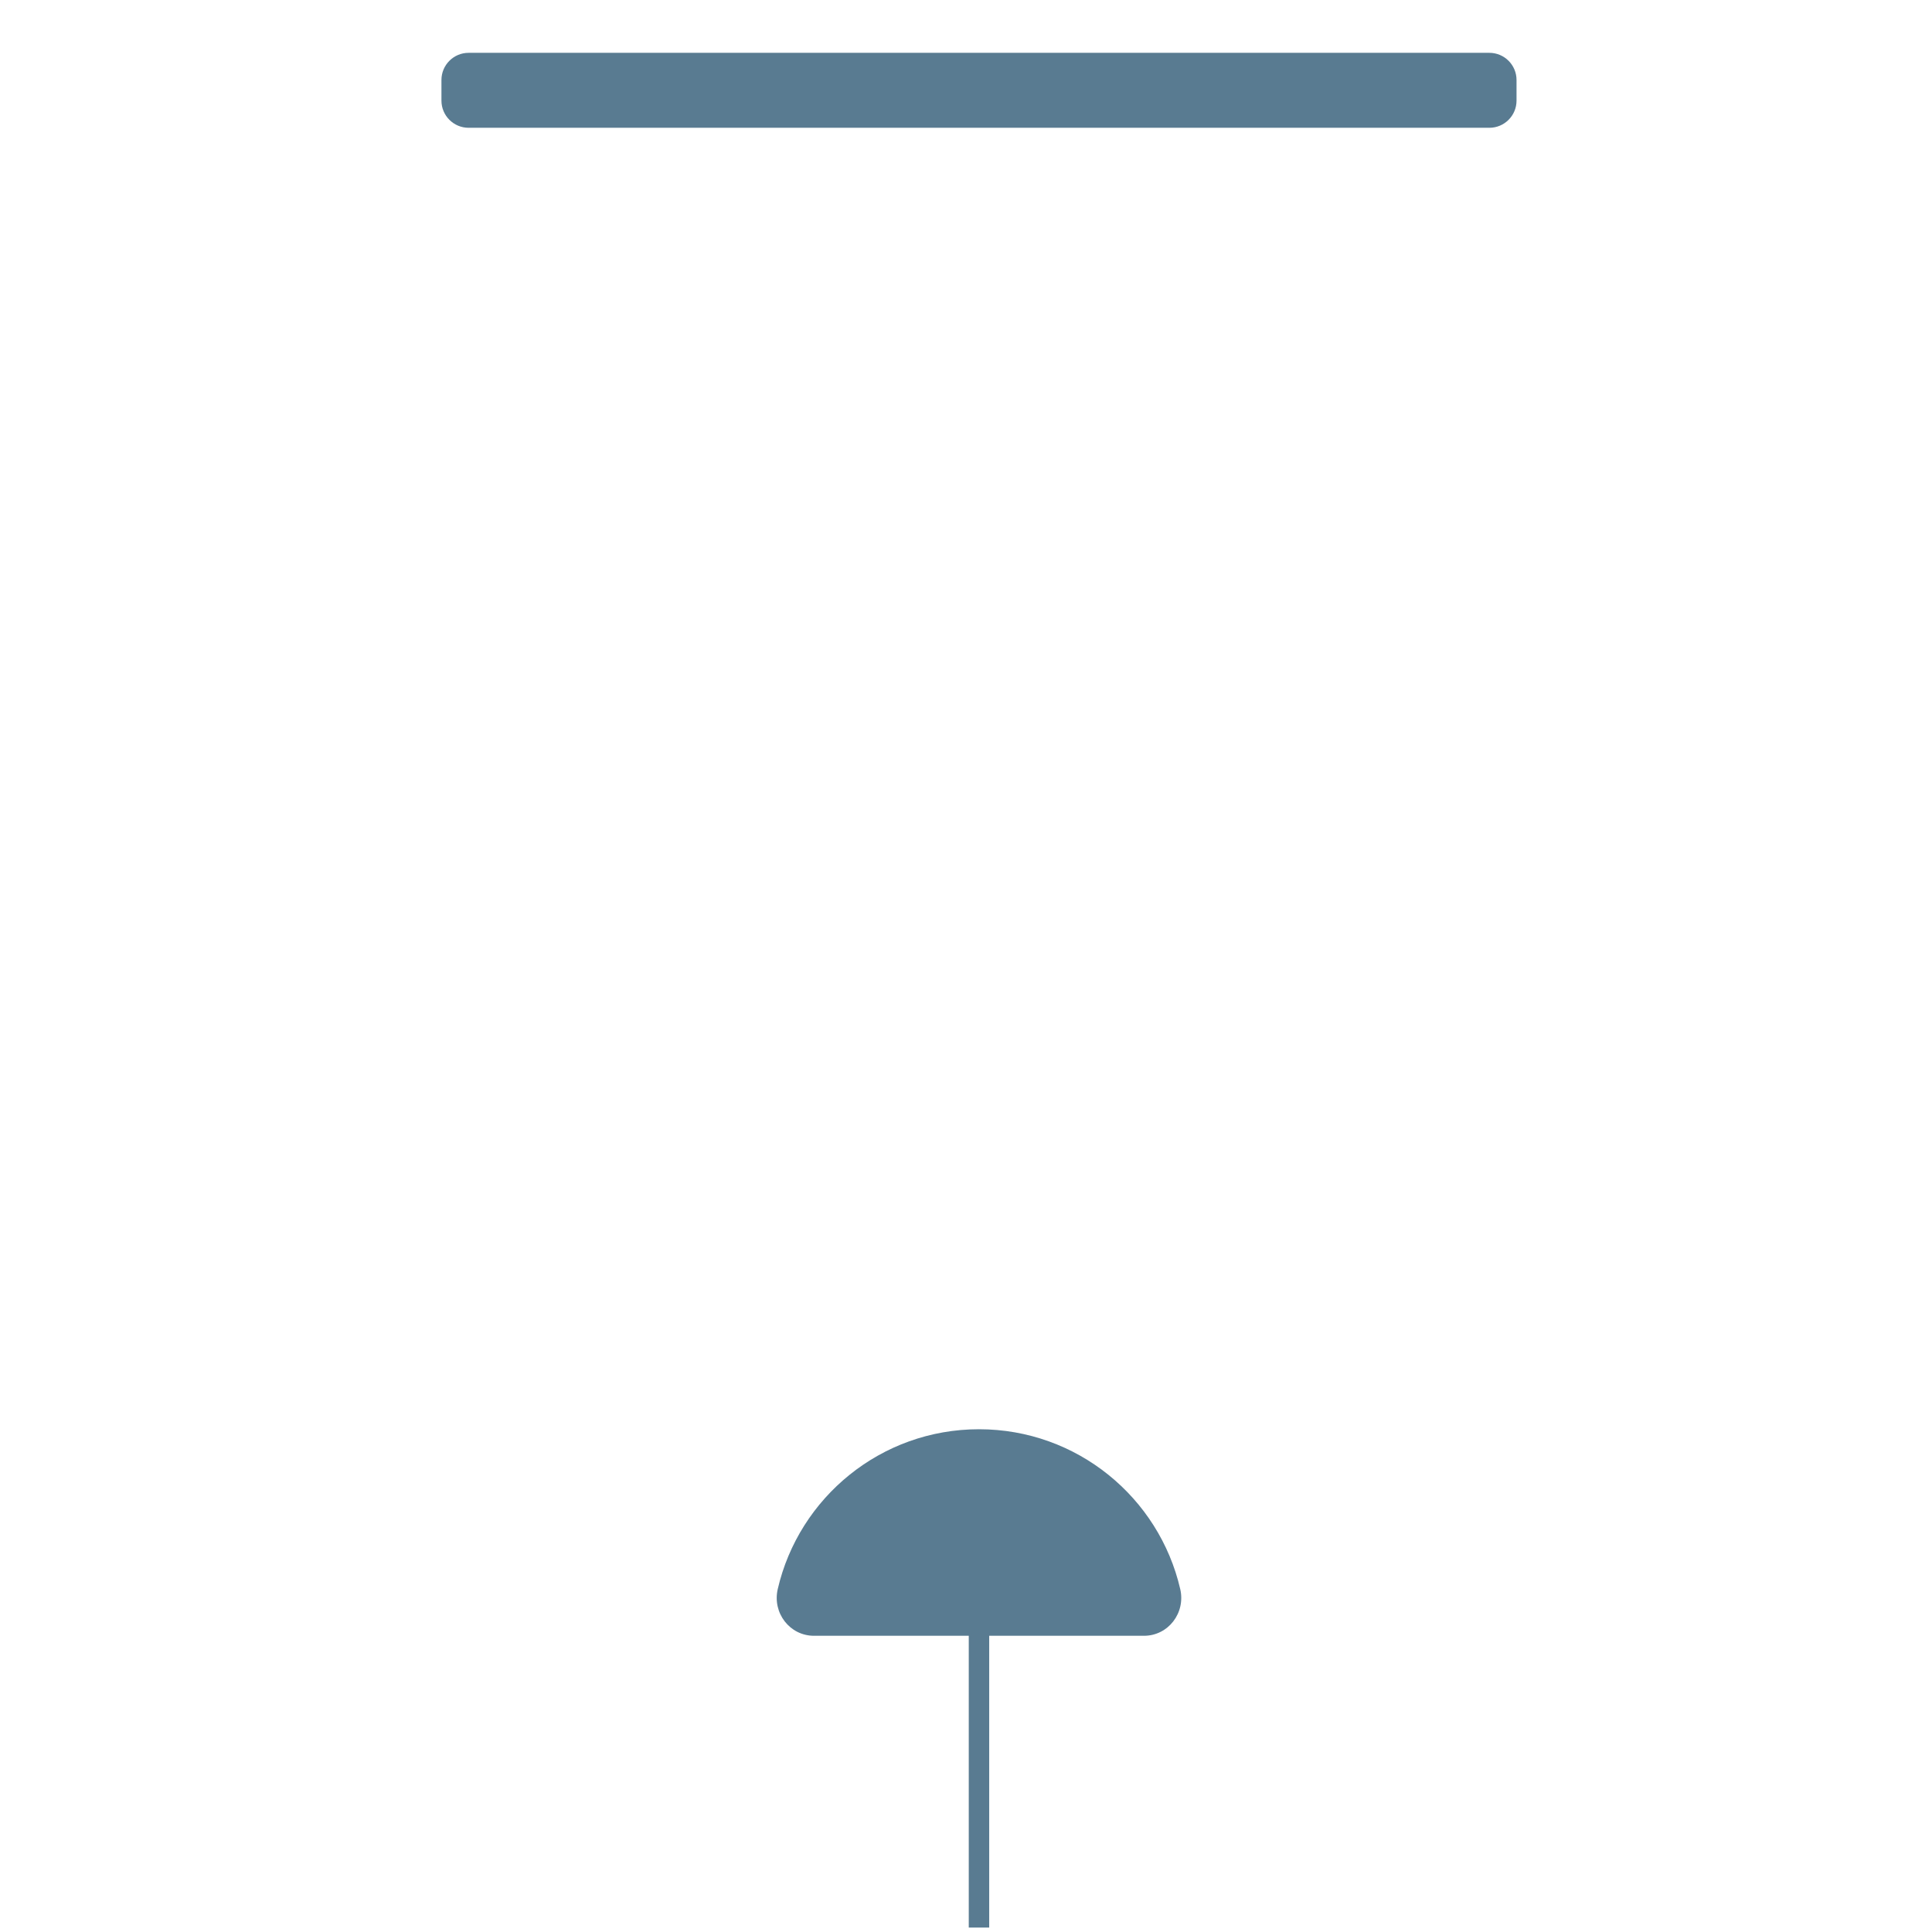
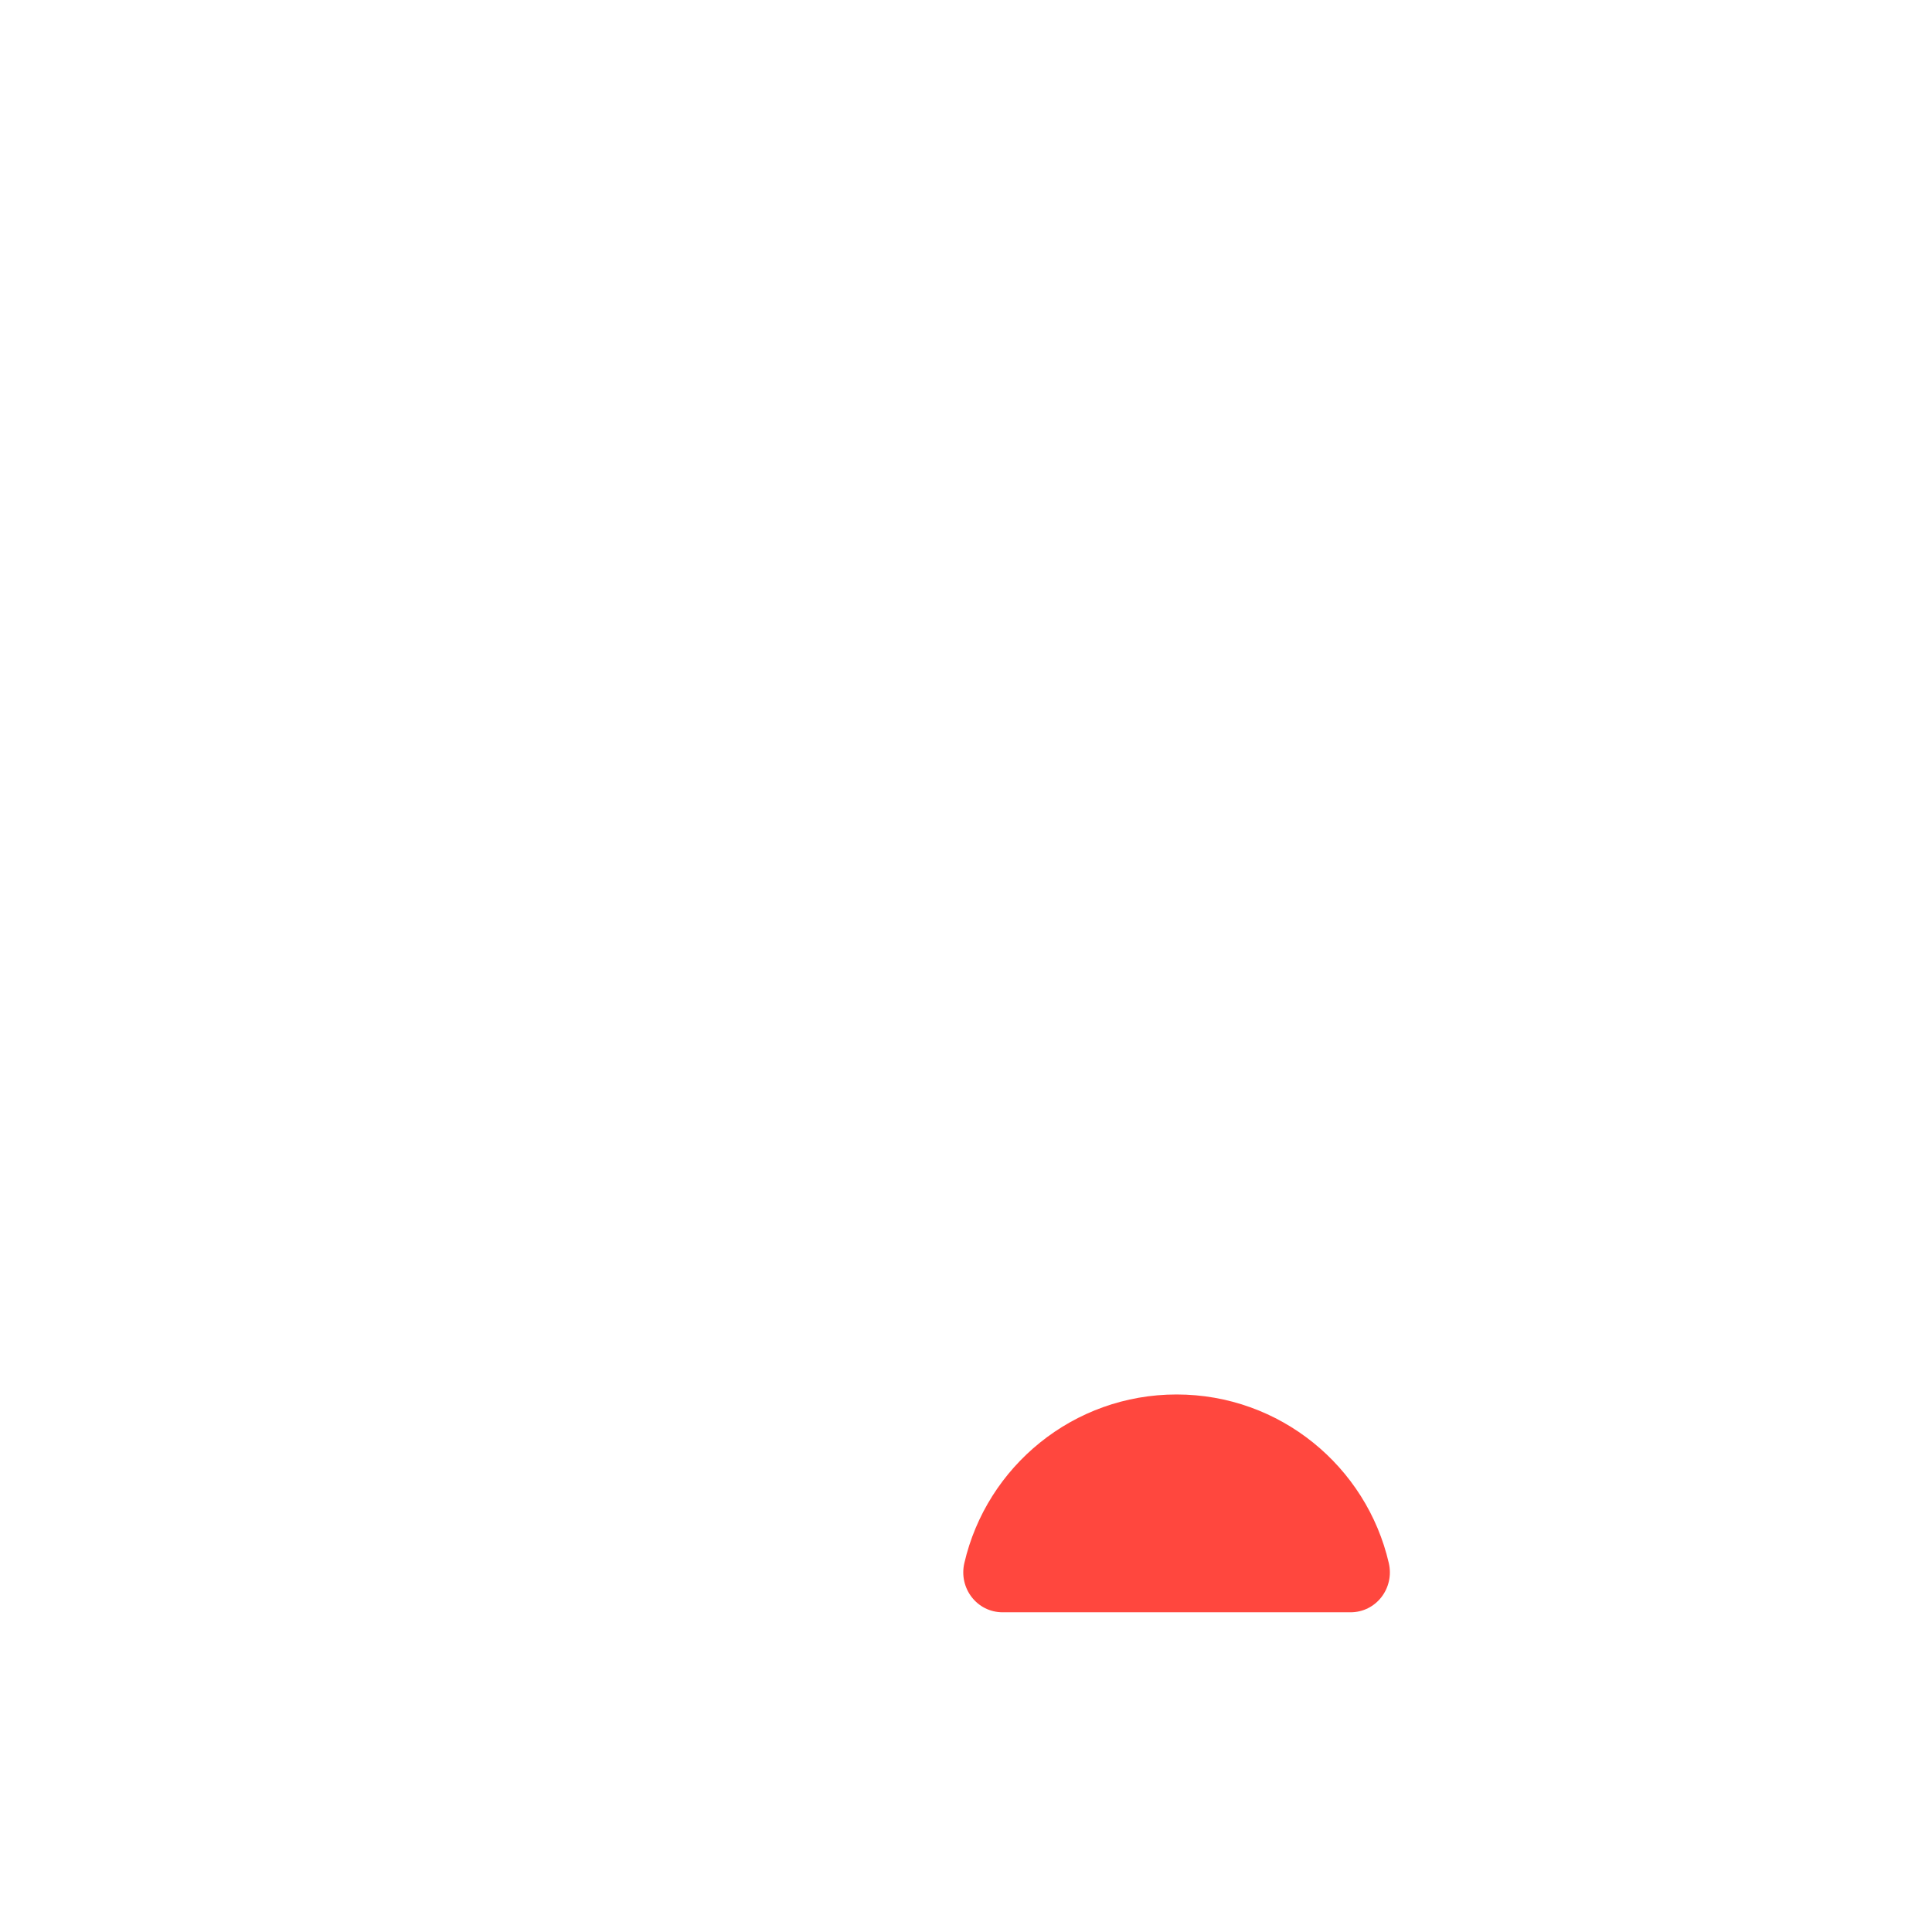
- <svg xmlns="http://www.w3.org/2000/svg" viewBox="0 0 512 512" enable-background="new 0 0 512 512">
-   <path fill="#597B91" d="M394.696 33.865H124.188c-3.976 0-7.2-3.224-7.2-7.2V21.2c0-3.976 3.224-7.2 7.2-7.2h270.508c3.976 0 7.2 3.224 7.2 7.2v5.465c0 3.977-3.224 7.2-7.2 7.2zm-81.92 387.268c-5.606-24.274-27.357-42.37-53.335-42.37s-47.728 18.095-53.334 42.37c-1.453 6.293 3.164 12.367 9.622 12.367h41.004v77.327h5.416V433.5h41.005c6.46 0 11.077-6.074 9.623-12.367z" />
+ <svg xmlns="http://www.w3.org/2000/svg" version="1.1" x="0px" y="0px" viewBox="0 0 512 512" enable-background="new 0 0 512 512" xml:space="preserve">
+   <g id="Layer_7">
+     <path fill="#FF473E" d="M357.901,427.272c6.811,0,11.68-6.405,10.147-13.041c-5.912-25.598-28.849-44.682-56.244-44.682   c-27.395,0-50.332,19.083-56.244,44.682c-1.533,6.637,3.336,13.041,10.147,13.041H357.901z" />
+   </g>
+   <g id="Layer_1">
+ </g>
</svg>
